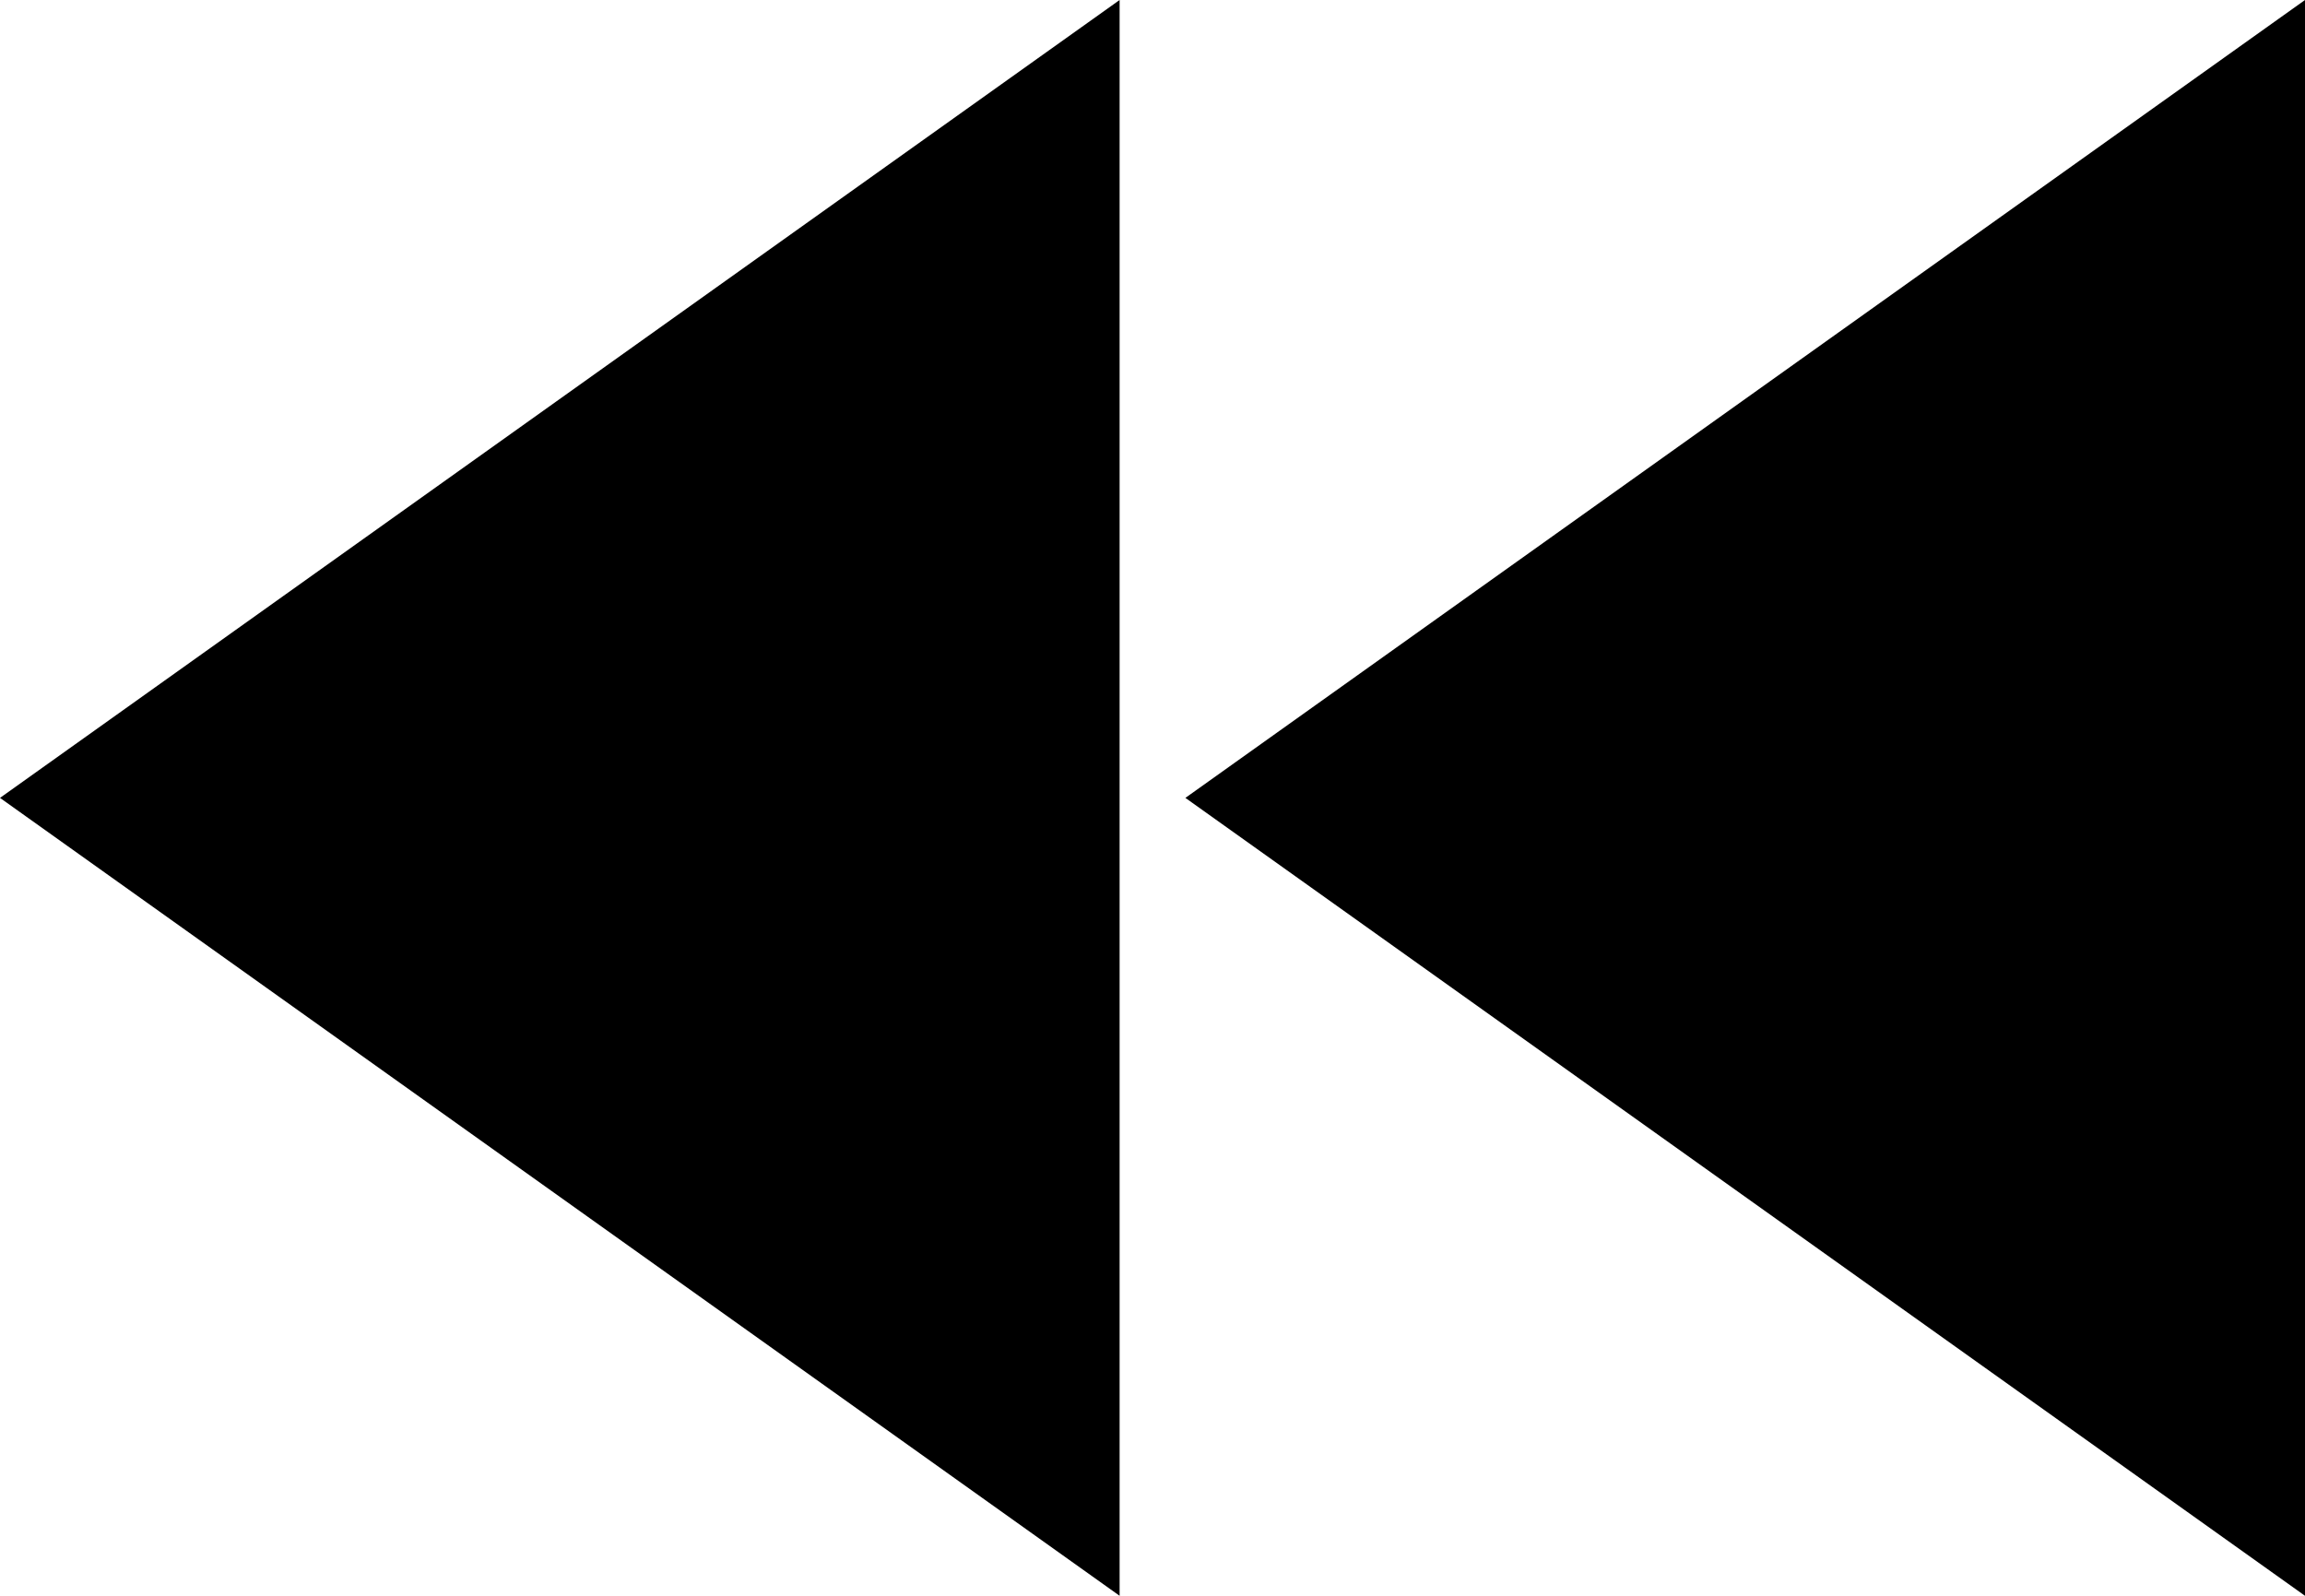
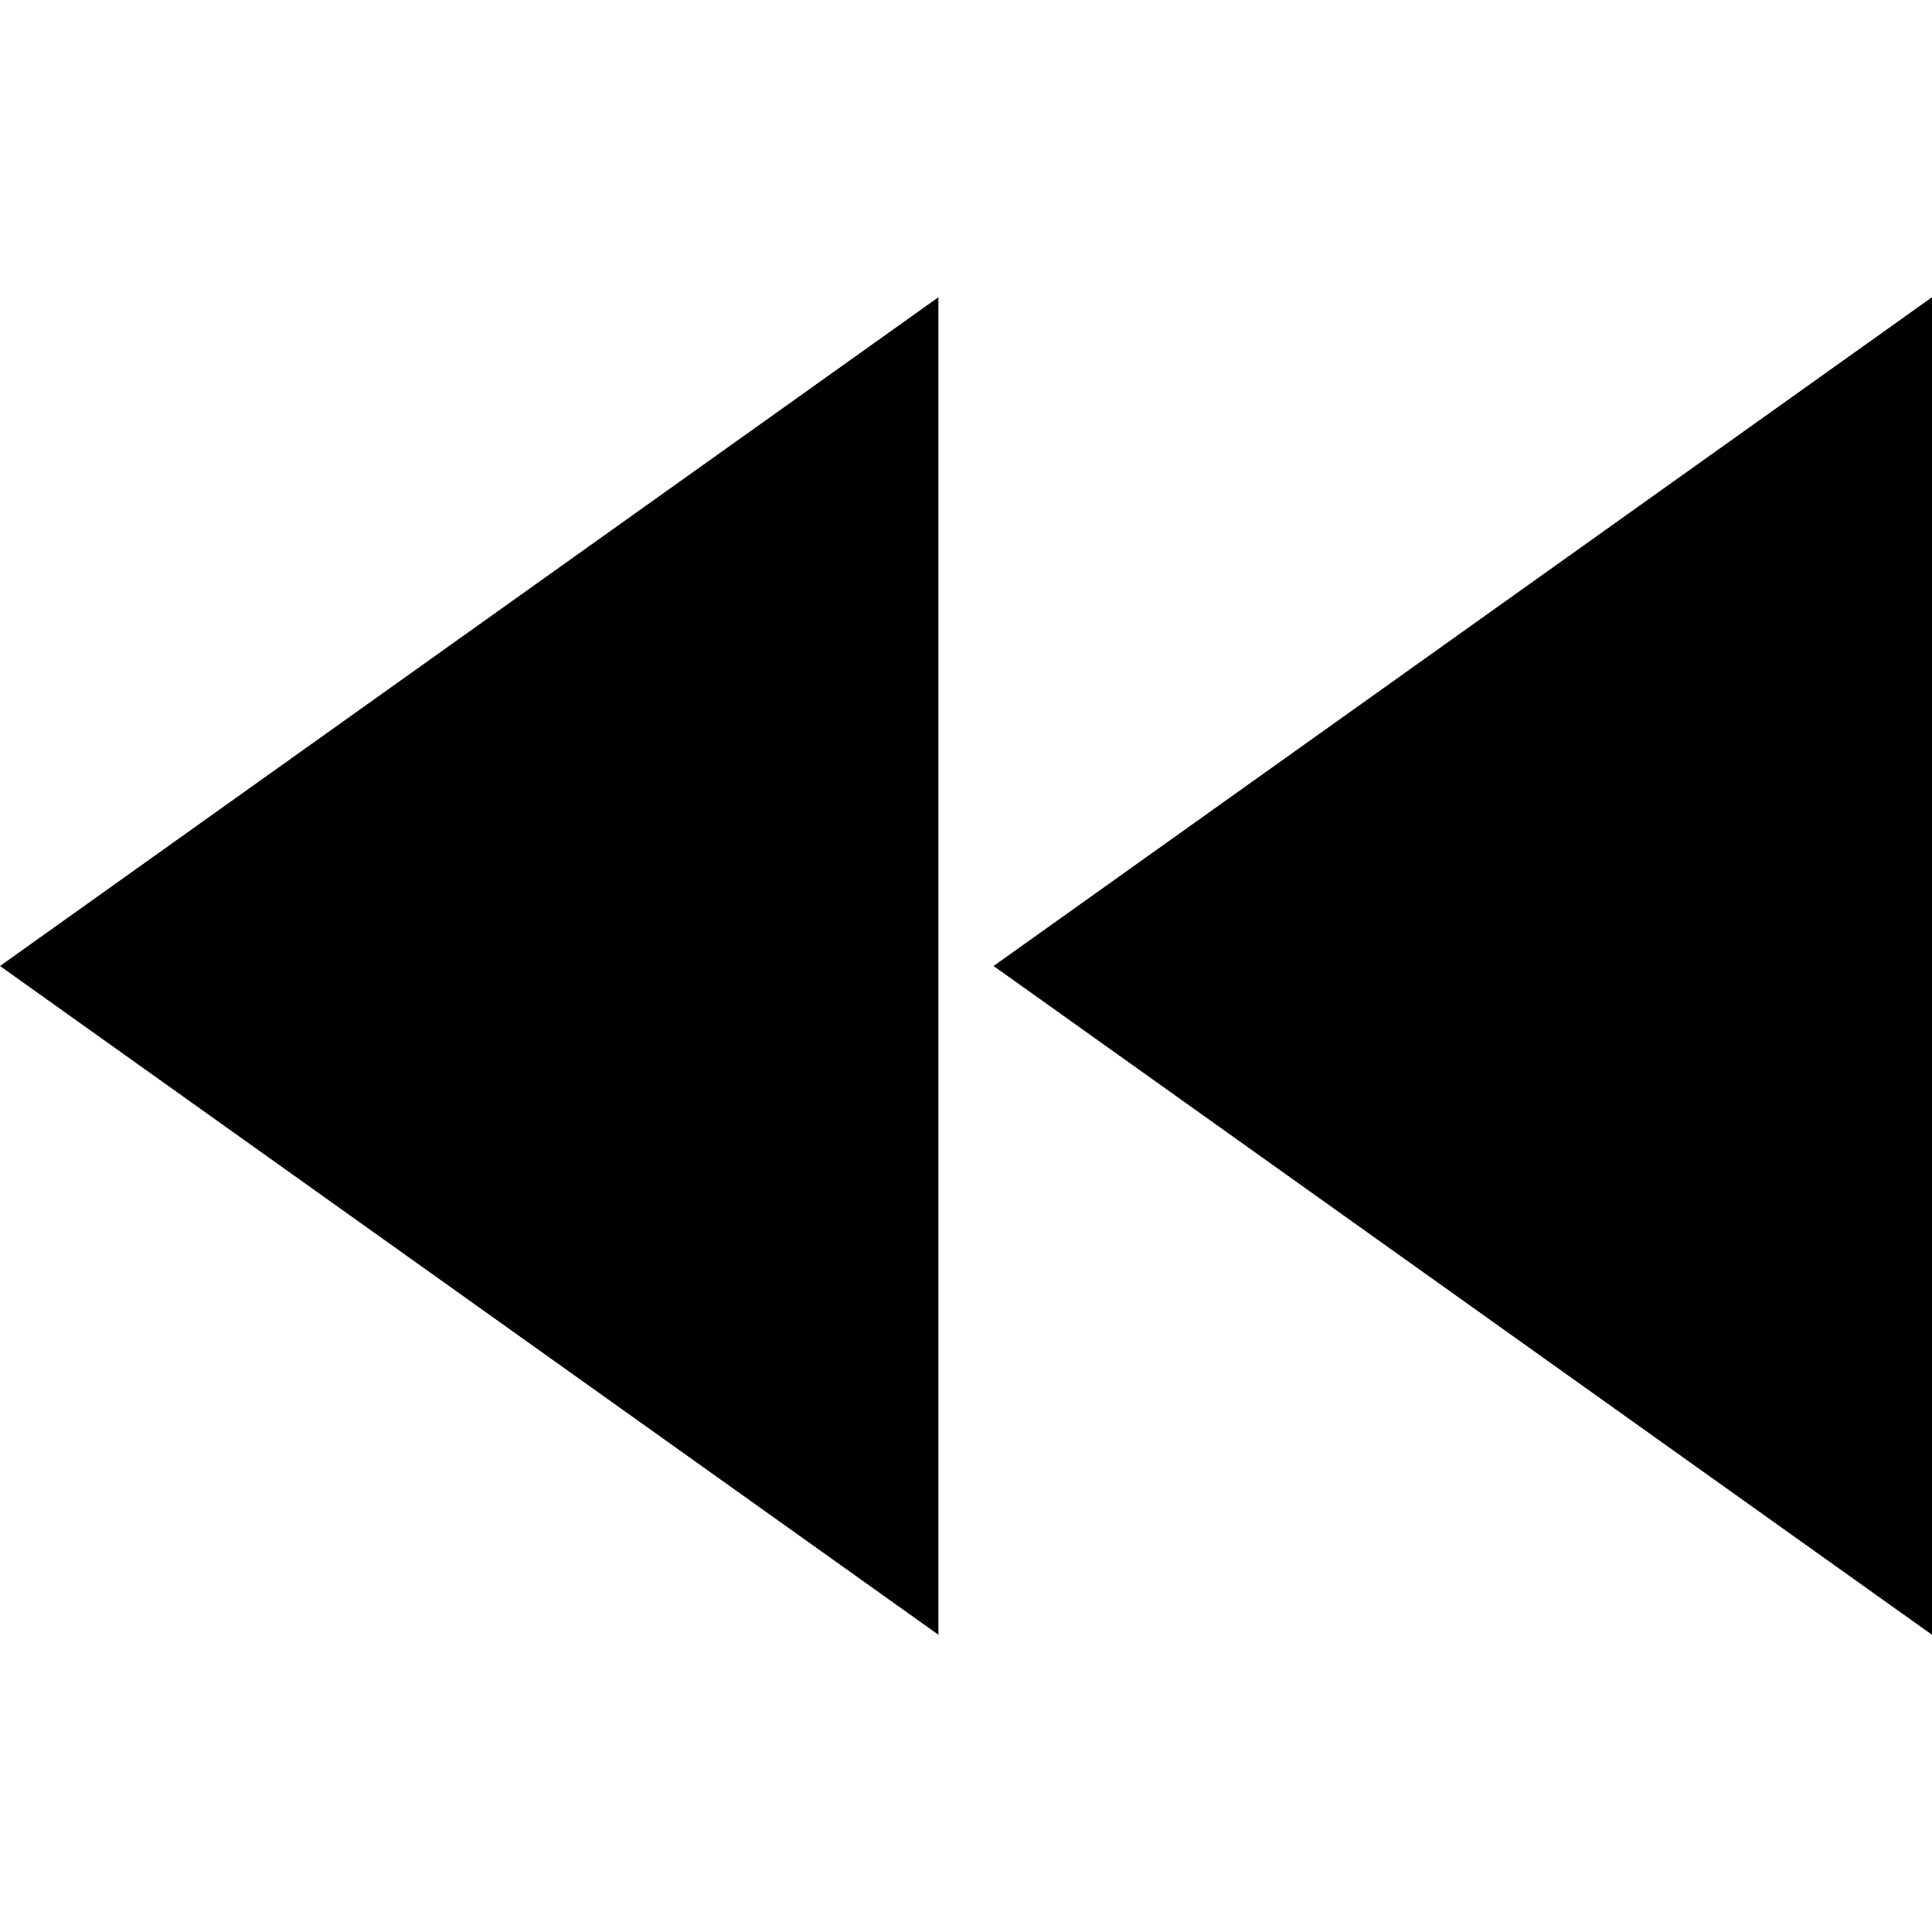
- <svg xmlns="http://www.w3.org/2000/svg" width="26" height="18" viewBox="0 0 26 18" fill="none">
+ <svg xmlns="http://www.w3.org/2000/svg" width="26" height="26" viewBox="0 0 26 18" fill="none">
  <path d="M13.371 9L26 18V0M12.629 18V0L0 9L12.629 18Z" fill="black" />
</svg>
